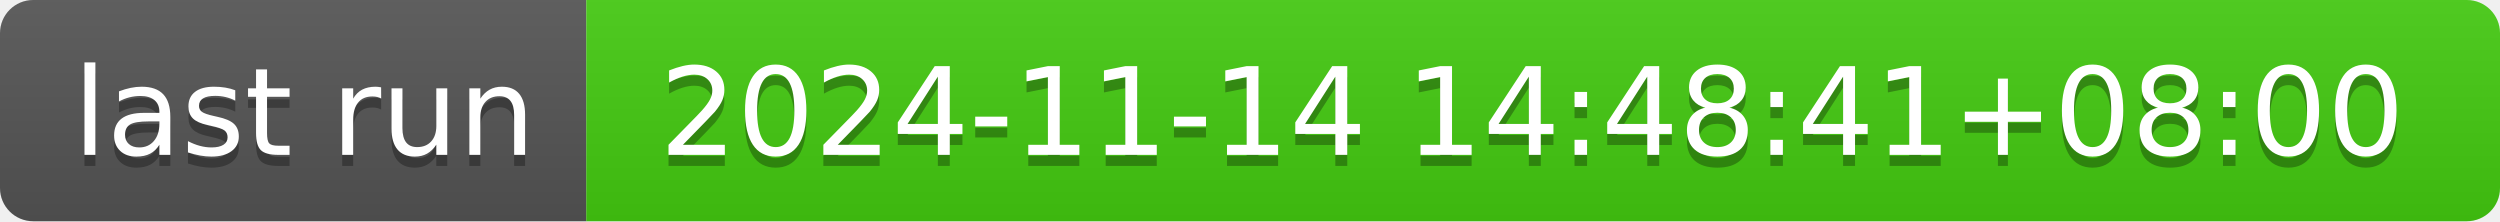
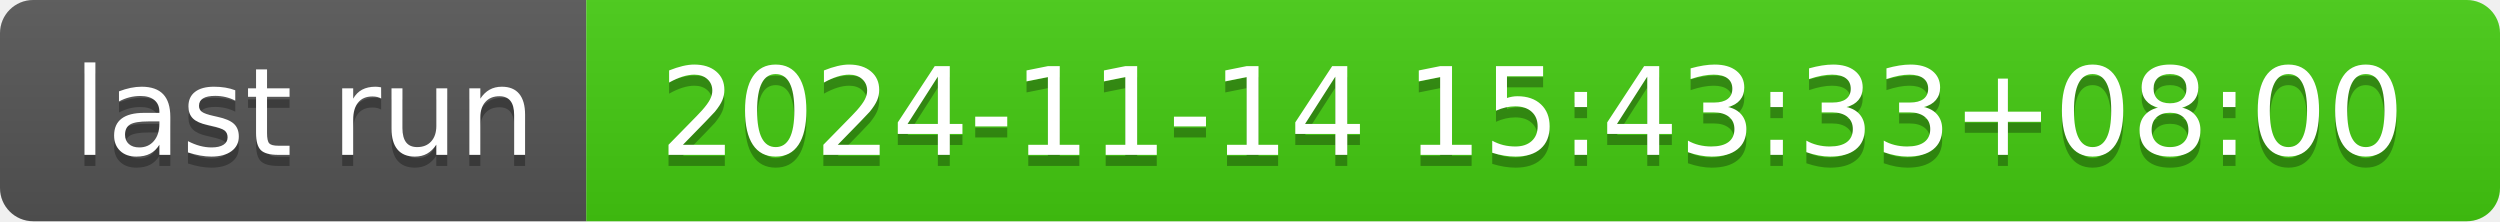
- <svg xmlns="http://www.w3.org/2000/svg" width="226" height="20" role="img" aria-label="last run: 2024-11-14 14:48:41+08:00">
+ <svg xmlns="http://www.w3.org/2000/svg" width="226" height="20" role="img" aria-label="last run: 2024-11-14 15:43:33+08:00">
  <linearGradient id="s" x2="0" y2="100%">
    <stop offset="0" stop-color="#bbb" stop-opacity=".1" />
    <stop offset="1" stop-opacity=".1" />
  </linearGradient>
  <clipPath id="r">
    <rect width="226" height="20" rx="3" fill="#fff" />
  </clipPath>
  <g clip-path="url(#r)">
    <rect width="53" height="20" fill="#555" />
    <rect x="53" width="173" height="20" fill="#4c1" />
    <rect width="226" height="20" fill="url(#s)" />
  </g>
  <g fill="#fff" text-anchor="middle" font-family="Verdana,Geneva,DejaVu Sans,sans-serif" text-rendering="geometricPrecision" font-size="110">
    <text aria-hidden="true" x="275" y="150" fill="#010101" fill-opacity=".3" transform="scale(.1)" textLength="430">last run</text>
    <text x="275" y="140" transform="scale(.1)" fill="#fff" textLength="430">last run</text>
-     <text aria-hidden="true" x="1385" y="150" fill="#010101" fill-opacity=".3" transform="scale(.1)" textLength="1630">2024-11-14 14:48:41+08:00</text>
-     <text x="1385" y="140" transform="scale(.1)" fill="#fff" textLength="1630">2024-11-14 14:48:41+08:00</text>
+     <text aria-hidden="true" x="1385" y="150" fill="#010101" fill-opacity=".3" transform="scale(.1)" textLength="1630">2024-11-14 15:43:33+08:00</text>
+     <text x="1385" y="140" transform="scale(.1)" fill="#fff" textLength="1630">2024-11-14 15:43:33+08:00</text>
  </g>
</svg>
